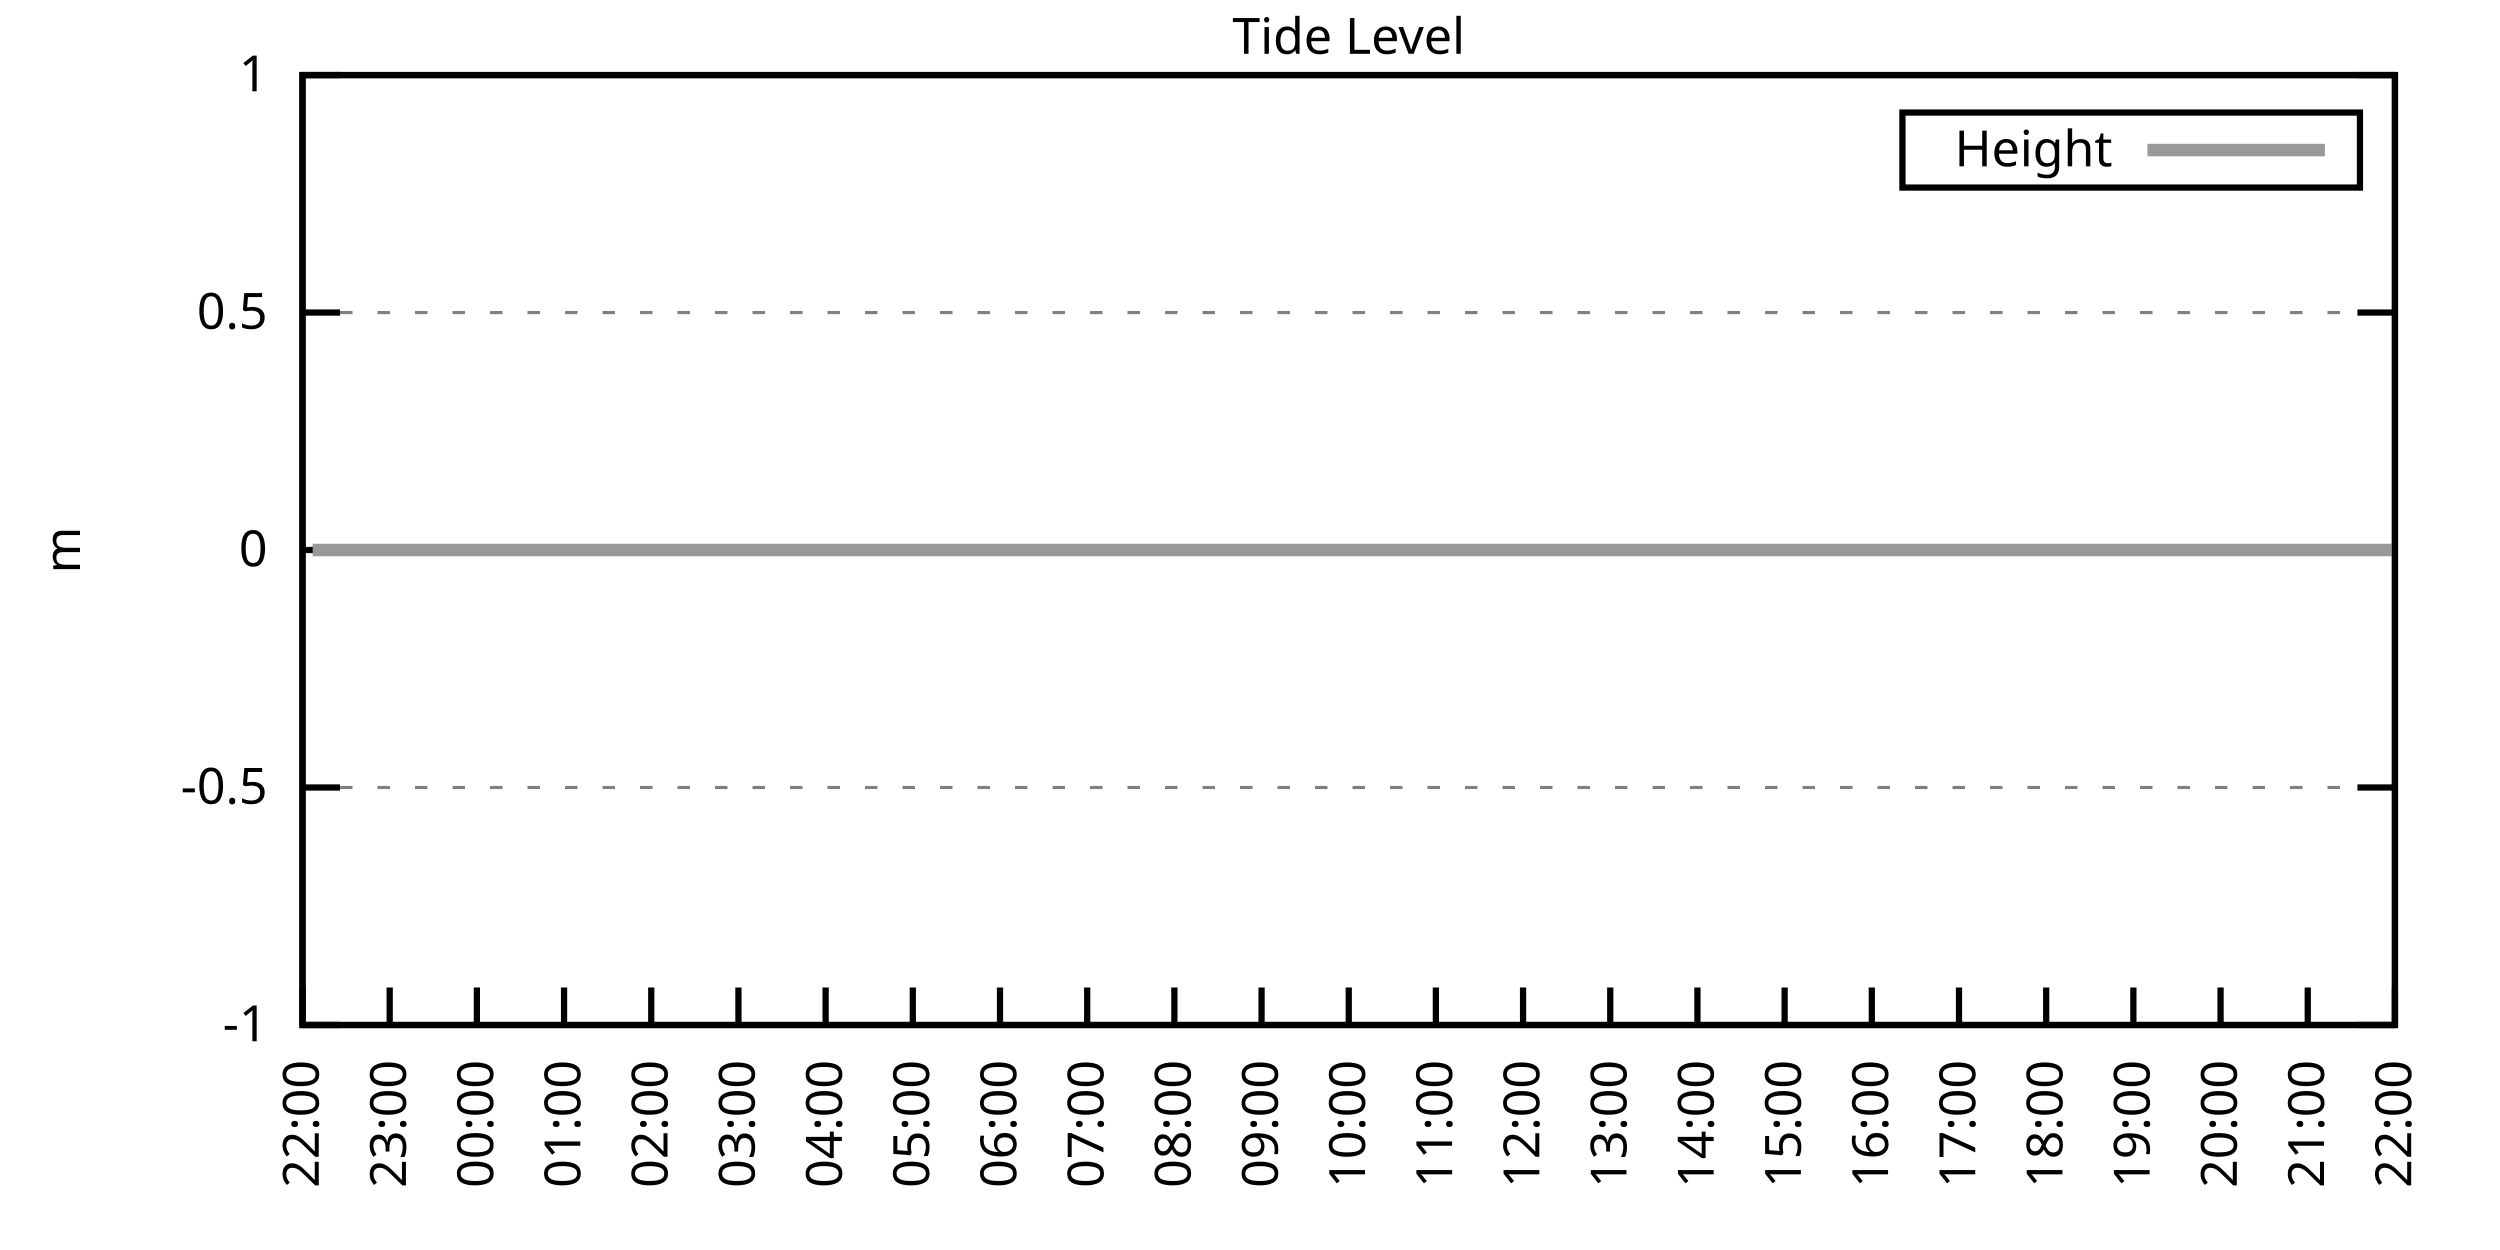
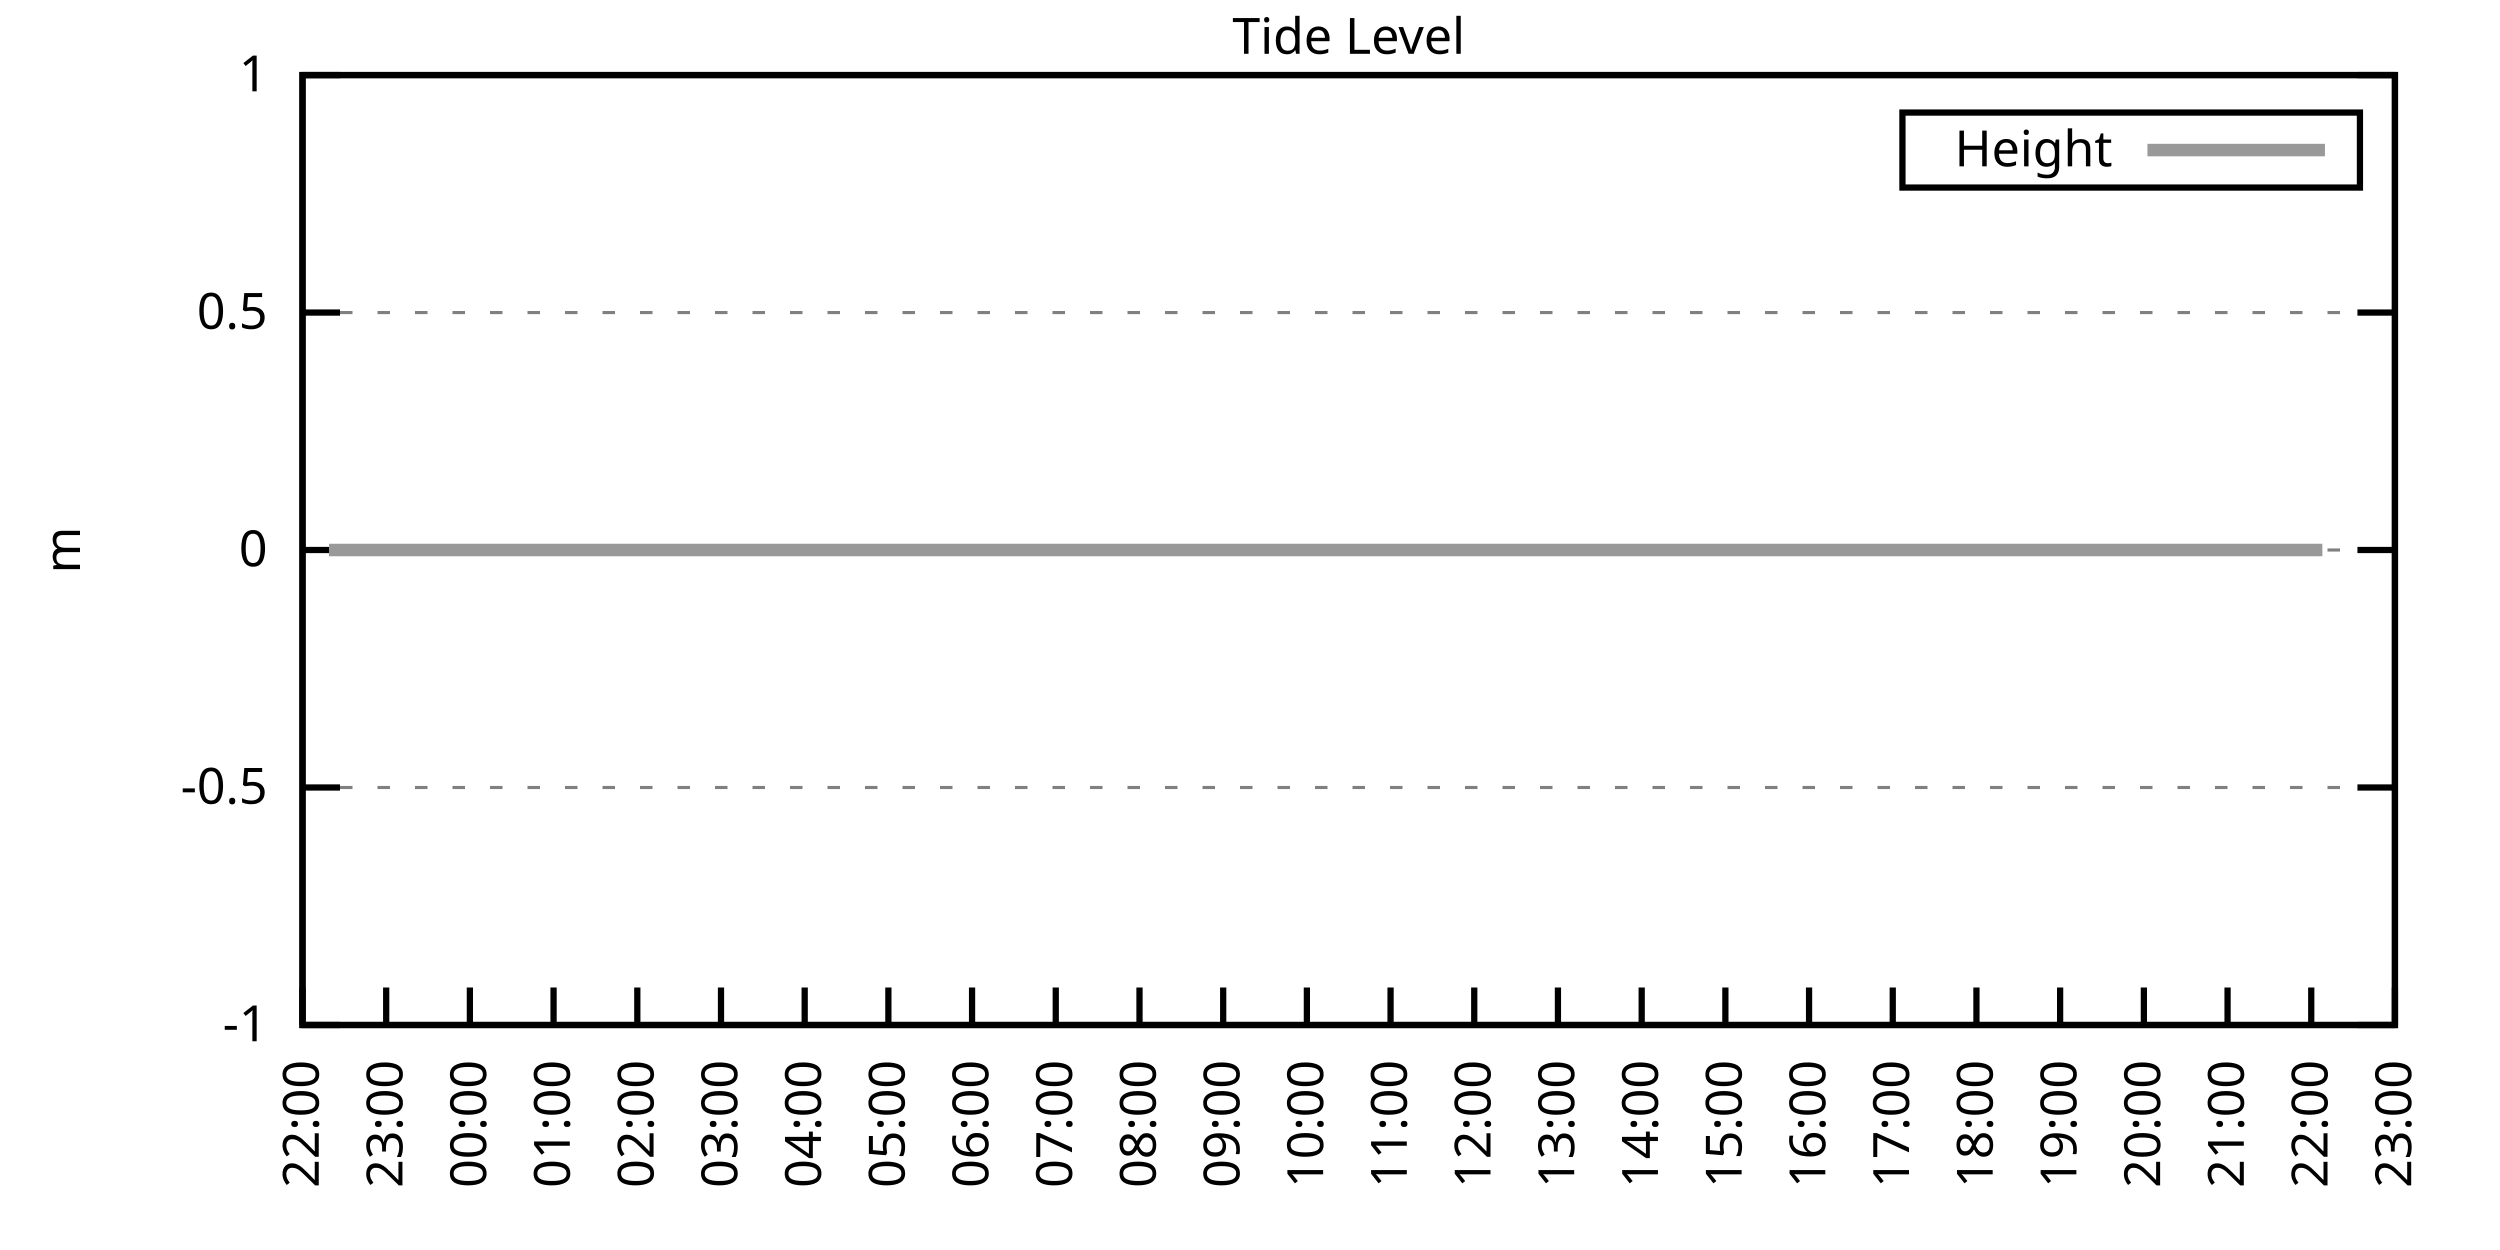
<svg xmlns="http://www.w3.org/2000/svg" xmlns:xlink="http://www.w3.org/1999/xlink" width="400" height="200" viewBox="0 0 400 200">
  <g id="gnuplot_canvas">
    <rect x="0" y="0" width="400" height="200" fill="none" />
    <defs>
      <circle id="gpDot" r="0.5" stroke-width="0.5" stroke="currentColor" />
      <path id="gpPt0" stroke-width="0.333" stroke="currentColor" d="M-1,0 h2 M0,-1 v2" />
      <path id="gpPt1" stroke-width="0.333" stroke="currentColor" d="M-1,-1 L1,1 M1,-1 L-1,1" />
      <path id="gpPt2" stroke-width="0.333" stroke="currentColor" d="M-1,0 L1,0 M0,-1 L0,1 M-1,-1 L1,1 M-1,1 L1,-1" />
      <rect id="gpPt3" stroke-width="0.333" stroke="currentColor" x="-1" y="-1" width="2" height="2" />
      <rect id="gpPt4" stroke-width="0.333" stroke="currentColor" fill="currentColor" x="-1" y="-1" width="2" height="2" />
      <circle id="gpPt5" stroke-width="0.333" stroke="currentColor" cx="0" cy="0" r="1" />
      <use xlink:href="#gpPt5" id="gpPt6" fill="currentColor" stroke="none" />
      <path id="gpPt7" stroke-width="0.333" stroke="currentColor" d="M0,-1.33 L-1.33,0.67 L1.33,0.67 z" />
      <use xlink:href="#gpPt7" id="gpPt8" fill="currentColor" stroke="none" />
      <use xlink:href="#gpPt7" id="gpPt9" stroke="currentColor" transform="rotate(180)" />
      <use xlink:href="#gpPt9" id="gpPt10" fill="currentColor" stroke="none" />
      <use xlink:href="#gpPt3" id="gpPt11" stroke="currentColor" transform="rotate(45)" />
      <use xlink:href="#gpPt11" id="gpPt12" fill="currentColor" stroke="none" />
      <path id="gpPt13" stroke-width="0.333" stroke="currentColor" d="M0,1.330 L1.265,0.411 L0.782,-1.067 L-0.782,-1.076 L-1.265,0.411 z" />
      <use xlink:href="#gpPt13" id="gpPt14" fill="currentColor" stroke="none" />
      <filter id="textbox" filterUnits="objectBoundingBox" x="0" y="0" height="1" width="1">
        <feFlood flood-color="white" flood-opacity="1" result="bgnd" />
        <feComposite in="SourceGraphic" in2="bgnd" operator="atop" />
      </filter>
      <filter id="greybox" filterUnits="objectBoundingBox" x="0" y="0" height="1" width="1">
        <feFlood flood-color="lightgrey" flood-opacity="1" result="grey" />
        <feComposite in="SourceGraphic" in2="grey" operator="atop" />
      </filter>
    </defs>
    <g fill="none" color="white" stroke="currentColor" stroke-width="1.00" stroke-linecap="butt" stroke-linejoin="miter">
</g>
    <g fill="none" color="black" stroke="currentColor" stroke-width="1.00" stroke-linecap="butt" stroke-linejoin="miter">
      <g stroke="none" shape-rendering="crispEdges">
        <polygon fill="rgb(255, 255, 255)" points="48.40,164.00 383.18,164.00 383.18,12.02 48.40,12.02 " />
      </g>
    </g>
    <g fill="none" color="black" stroke="currentColor" stroke-width="1.00" stroke-linecap="butt" stroke-linejoin="miter">
</g>
    <g fill="none" color="black" stroke="black" stroke-width="0.50" stroke-linecap="butt" stroke-linejoin="miter">
</g>
    <g fill="none" color="gray" stroke="currentColor" stroke-width="0.50" stroke-linecap="butt" stroke-linejoin="miter">
      <path stroke="gray" stroke-dasharray="2,4" class="gridline" d="M48.40,164.00 L383.19,164.00  " />
    </g>
    <g fill="none" color="gray" stroke="gray" stroke-width="1.00" stroke-linecap="butt" stroke-linejoin="miter">
</g>
    <g fill="none" color="black" stroke="currentColor" stroke-width="1.00" stroke-linecap="butt" stroke-linejoin="miter">
      <path stroke="black" d="M48.40,164.00 L54.40,164.00 M383.19,164.00 L377.19,164.00  " />
      <g transform="translate(42.80,166.60)" stroke="none" fill="black" font-family="Sans" font-size="8.00" text-anchor="end">
        <text>
          <tspan font-family="Sans">-1</tspan>
        </text>
      </g>
    </g>
    <g fill="none" color="black" stroke="currentColor" stroke-width="1.00" stroke-linecap="butt" stroke-linejoin="miter">
</g>
    <g fill="none" color="black" stroke="black" stroke-width="0.50" stroke-linecap="butt" stroke-linejoin="miter">
</g>
    <g fill="none" color="gray" stroke="currentColor" stroke-width="0.50" stroke-linecap="butt" stroke-linejoin="miter">
      <path stroke="gray" stroke-dasharray="2,4" class="gridline" d="M48.40,126.00 L383.19,126.00  " />
    </g>
    <g fill="none" color="gray" stroke="gray" stroke-width="1.00" stroke-linecap="butt" stroke-linejoin="miter">
</g>
    <g fill="none" color="black" stroke="currentColor" stroke-width="1.00" stroke-linecap="butt" stroke-linejoin="miter">
      <path stroke="black" d="M48.40,126.00 L54.40,126.00 M383.19,126.00 L377.19,126.00  " />
      <g transform="translate(42.80,128.60)" stroke="none" fill="black" font-family="Sans" font-size="8.00" text-anchor="end">
        <text>
          <tspan font-family="Sans">-0.5</tspan>
        </text>
      </g>
    </g>
    <g fill="none" color="black" stroke="currentColor" stroke-width="1.00" stroke-linecap="butt" stroke-linejoin="miter">
</g>
    <g fill="none" color="black" stroke="black" stroke-width="0.50" stroke-linecap="butt" stroke-linejoin="miter">
</g>
    <g fill="none" color="gray" stroke="currentColor" stroke-width="0.50" stroke-linecap="butt" stroke-linejoin="miter">
      <path stroke="gray" stroke-dasharray="2,4" class="gridline" d="M48.40,88.00 L383.19,88.00  " />
    </g>
    <g fill="none" color="gray" stroke="gray" stroke-width="1.00" stroke-linecap="butt" stroke-linejoin="miter">
</g>
    <g fill="none" color="black" stroke="currentColor" stroke-width="1.00" stroke-linecap="butt" stroke-linejoin="miter">
      <path stroke="black" d="M48.40,88.00 L54.40,88.00 M383.19,88.00 L377.19,88.00  " />
      <g transform="translate(42.80,90.60)" stroke="none" fill="black" font-family="Sans" font-size="8.00" text-anchor="end">
        <text>
          <tspan font-family="Sans"> 0</tspan>
        </text>
      </g>
    </g>
    <g fill="none" color="black" stroke="currentColor" stroke-width="1.00" stroke-linecap="butt" stroke-linejoin="miter">
</g>
    <g fill="none" color="black" stroke="black" stroke-width="0.50" stroke-linecap="butt" stroke-linejoin="miter">
</g>
    <g fill="none" color="gray" stroke="currentColor" stroke-width="0.50" stroke-linecap="butt" stroke-linejoin="miter">
      <path stroke="gray" stroke-dasharray="2,4" class="gridline" d="M48.40,50.01 L383.19,50.01  " />
    </g>
    <g fill="none" color="gray" stroke="gray" stroke-width="1.00" stroke-linecap="butt" stroke-linejoin="miter">
</g>
    <g fill="none" color="black" stroke="currentColor" stroke-width="1.00" stroke-linecap="butt" stroke-linejoin="miter">
      <path stroke="black" d="M48.40,50.01 L54.40,50.01 M383.19,50.01 L377.19,50.01  " />
      <g transform="translate(42.80,52.61)" stroke="none" fill="black" font-family="Sans" font-size="8.00" text-anchor="end">
        <text>
          <tspan font-family="Sans"> 0.5</tspan>
        </text>
      </g>
    </g>
    <g fill="none" color="black" stroke="currentColor" stroke-width="1.00" stroke-linecap="butt" stroke-linejoin="miter">
</g>
    <g fill="none" color="black" stroke="black" stroke-width="0.50" stroke-linecap="butt" stroke-linejoin="miter">
</g>
    <g fill="none" color="gray" stroke="currentColor" stroke-width="0.50" stroke-linecap="butt" stroke-linejoin="miter">
      <path stroke="gray" stroke-dasharray="2,4" class="gridline" d="M48.40,12.01 L383.19,12.01  " />
    </g>
    <g fill="none" color="gray" stroke="gray" stroke-width="1.00" stroke-linecap="butt" stroke-linejoin="miter">
</g>
    <g fill="none" color="black" stroke="currentColor" stroke-width="1.00" stroke-linecap="butt" stroke-linejoin="miter">
      <path stroke="black" d="M48.40,12.01 L54.40,12.01 M383.19,12.01 L377.19,12.01  " />
      <g transform="translate(42.80,14.61)" stroke="none" fill="black" font-family="Sans" font-size="8.00" text-anchor="end">
        <text>
          <tspan font-family="Sans"> 1</tspan>
        </text>
      </g>
    </g>
    <g fill="none" color="black" stroke="currentColor" stroke-width="1.00" stroke-linecap="butt" stroke-linejoin="miter">
      <path stroke="black" d="M48.40,164.00 L48.40,158.00  " />
      <g transform="translate(51.00,169.60) rotate(270.00)" stroke="none" fill="black" font-family="Sans" font-size="8.00" text-anchor="end">
        <text>
          <tspan font-family="Sans">22:00</tspan>
        </text>
      </g>
    </g>
    <g fill="none" color="black" stroke="currentColor" stroke-width="1.00" stroke-linecap="butt" stroke-linejoin="miter">
-       <path stroke="black" d="M62.35,164.00 L62.35,158.00  " />
-       <g transform="translate(64.95,169.60) rotate(270.00)" stroke="none" fill="black" font-family="Sans" font-size="8.00" text-anchor="end">
+       <path stroke="black" d="M61.79,164.00 L61.79,158.00  " />
+       <g transform="translate(64.39,169.60) rotate(270.00)" stroke="none" fill="black" font-family="Sans" font-size="8.00" text-anchor="end">
        <text>
          <tspan font-family="Sans">23:00</tspan>
        </text>
      </g>
    </g>
    <g fill="none" color="black" stroke="currentColor" stroke-width="1.00" stroke-linecap="butt" stroke-linejoin="miter">
-       <path stroke="black" d="M76.30,164.00 L76.30,158.00  " />
-       <g transform="translate(78.90,169.60) rotate(270.00)" stroke="none" fill="black" font-family="Sans" font-size="8.00" text-anchor="end">
+       <path stroke="black" d="M75.18,164.00 L75.18,158.00  " />
+       <g transform="translate(77.78,169.60) rotate(270.00)" stroke="none" fill="black" font-family="Sans" font-size="8.00" text-anchor="end">
        <text>
          <tspan font-family="Sans">00:00</tspan>
        </text>
      </g>
    </g>
    <g fill="none" color="black" stroke="currentColor" stroke-width="1.00" stroke-linecap="butt" stroke-linejoin="miter">
-       <path stroke="black" d="M90.25,164.00 L90.25,158.00  " />
-       <g transform="translate(92.85,169.60) rotate(270.00)" stroke="none" fill="black" font-family="Sans" font-size="8.00" text-anchor="end">
+       <path stroke="black" d="M88.57,164.00 L88.57,158.00  " />
+       <g transform="translate(91.17,169.60) rotate(270.00)" stroke="none" fill="black" font-family="Sans" font-size="8.00" text-anchor="end">
        <text>
          <tspan font-family="Sans">01:00</tspan>
        </text>
      </g>
    </g>
    <g fill="none" color="black" stroke="currentColor" stroke-width="1.00" stroke-linecap="butt" stroke-linejoin="miter">
-       <path stroke="black" d="M104.20,164.00 L104.20,158.00  " />
-       <g transform="translate(106.80,169.60) rotate(270.00)" stroke="none" fill="black" font-family="Sans" font-size="8.00" text-anchor="end">
+       <path stroke="black" d="M101.97,164.00 L101.97,158.00  " />
+       <g transform="translate(104.57,169.60) rotate(270.00)" stroke="none" fill="black" font-family="Sans" font-size="8.00" text-anchor="end">
        <text>
          <tspan font-family="Sans">02:00</tspan>
        </text>
      </g>
    </g>
    <g fill="none" color="black" stroke="currentColor" stroke-width="1.00" stroke-linecap="butt" stroke-linejoin="miter">
-       <path stroke="black" d="M118.15,164.00 L118.15,158.00  " />
-       <g transform="translate(120.75,169.60) rotate(270.00)" stroke="none" fill="black" font-family="Sans" font-size="8.00" text-anchor="end">
+       <path stroke="black" d="M115.36,164.00 L115.36,158.00  " />
+       <g transform="translate(117.96,169.60) rotate(270.00)" stroke="none" fill="black" font-family="Sans" font-size="8.00" text-anchor="end">
        <text>
          <tspan font-family="Sans">03:00</tspan>
        </text>
      </g>
    </g>
    <g fill="none" color="black" stroke="currentColor" stroke-width="1.00" stroke-linecap="butt" stroke-linejoin="miter">
-       <path stroke="black" d="M132.10,164.00 L132.10,158.00  " />
-       <g transform="translate(134.70,169.60) rotate(270.00)" stroke="none" fill="black" font-family="Sans" font-size="8.00" text-anchor="end">
+       <path stroke="black" d="M128.75,164.00 L128.75,158.00  " />
+       <g transform="translate(131.35,169.60) rotate(270.00)" stroke="none" fill="black" font-family="Sans" font-size="8.00" text-anchor="end">
        <text>
          <tspan font-family="Sans">04:00</tspan>
        </text>
      </g>
    </g>
    <g fill="none" color="black" stroke="currentColor" stroke-width="1.00" stroke-linecap="butt" stroke-linejoin="miter">
-       <path stroke="black" d="M146.05,164.00 L146.05,158.00  " />
-       <g transform="translate(148.65,169.60) rotate(270.00)" stroke="none" fill="black" font-family="Sans" font-size="8.00" text-anchor="end">
+       <path stroke="black" d="M142.14,164.00 L142.14,158.00  " />
+       <g transform="translate(144.74,169.60) rotate(270.00)" stroke="none" fill="black" font-family="Sans" font-size="8.00" text-anchor="end">
        <text>
          <tspan font-family="Sans">05:00</tspan>
        </text>
      </g>
    </g>
    <g fill="none" color="black" stroke="currentColor" stroke-width="1.00" stroke-linecap="butt" stroke-linejoin="miter">
-       <path stroke="black" d="M160.00,164.00 L160.00,158.00  " />
-       <g transform="translate(162.60,169.60) rotate(270.00)" stroke="none" fill="black" font-family="Sans" font-size="8.00" text-anchor="end">
+       <path stroke="black" d="M155.53,164.00 L155.53,158.00  " />
+       <g transform="translate(158.13,169.60) rotate(270.00)" stroke="none" fill="black" font-family="Sans" font-size="8.00" text-anchor="end">
        <text>
          <tspan font-family="Sans">06:00</tspan>
        </text>
      </g>
    </g>
    <g fill="none" color="black" stroke="currentColor" stroke-width="1.00" stroke-linecap="butt" stroke-linejoin="miter">
-       <path stroke="black" d="M173.95,164.00 L173.95,158.00  " />
-       <g transform="translate(176.55,169.60) rotate(270.00)" stroke="none" fill="black" font-family="Sans" font-size="8.00" text-anchor="end">
+       <path stroke="black" d="M168.92,164.00 L168.92,158.00  " />
+       <g transform="translate(171.52,169.60) rotate(270.00)" stroke="none" fill="black" font-family="Sans" font-size="8.00" text-anchor="end">
        <text>
          <tspan font-family="Sans">07:00</tspan>
        </text>
      </g>
    </g>
    <g fill="none" color="black" stroke="currentColor" stroke-width="1.00" stroke-linecap="butt" stroke-linejoin="miter">
-       <path stroke="black" d="M187.90,164.00 L187.90,158.00  " />
-       <g transform="translate(190.50,169.60) rotate(270.00)" stroke="none" fill="black" font-family="Sans" font-size="8.00" text-anchor="end">
+       <path stroke="black" d="M182.32,164.00 L182.32,158.00  " />
+       <g transform="translate(184.92,169.60) rotate(270.00)" stroke="none" fill="black" font-family="Sans" font-size="8.00" text-anchor="end">
        <text>
          <tspan font-family="Sans">08:00</tspan>
        </text>
      </g>
    </g>
    <g fill="none" color="black" stroke="currentColor" stroke-width="1.00" stroke-linecap="butt" stroke-linejoin="miter">
-       <path stroke="black" d="M201.85,164.00 L201.85,158.00  " />
-       <g transform="translate(204.45,169.60) rotate(270.00)" stroke="none" fill="black" font-family="Sans" font-size="8.00" text-anchor="end">
+       <path stroke="black" d="M195.71,164.00 L195.71,158.00  " />
+       <g transform="translate(198.31,169.60) rotate(270.00)" stroke="none" fill="black" font-family="Sans" font-size="8.00" text-anchor="end">
        <text>
          <tspan font-family="Sans">09:00</tspan>
        </text>
      </g>
    </g>
    <g fill="none" color="black" stroke="currentColor" stroke-width="1.00" stroke-linecap="butt" stroke-linejoin="miter">
-       <path stroke="black" d="M215.80,164.00 L215.80,158.00  " />
-       <g transform="translate(218.40,169.60) rotate(270.00)" stroke="none" fill="black" font-family="Sans" font-size="8.00" text-anchor="end">
+       <path stroke="black" d="M209.10,164.00 L209.10,158.00  " />
+       <g transform="translate(211.70,169.60) rotate(270.00)" stroke="none" fill="black" font-family="Sans" font-size="8.00" text-anchor="end">
        <text>
          <tspan font-family="Sans">10:00</tspan>
        </text>
      </g>
    </g>
    <g fill="none" color="black" stroke="currentColor" stroke-width="1.00" stroke-linecap="butt" stroke-linejoin="miter">
-       <path stroke="black" d="M229.74,164.00 L229.74,158.00  " />
-       <g transform="translate(232.34,169.60) rotate(270.00)" stroke="none" fill="black" font-family="Sans" font-size="8.00" text-anchor="end">
+       <path stroke="black" d="M222.49,164.00 L222.49,158.00  " />
+       <g transform="translate(225.09,169.60) rotate(270.00)" stroke="none" fill="black" font-family="Sans" font-size="8.00" text-anchor="end">
        <text>
          <tspan font-family="Sans">11:00</tspan>
        </text>
      </g>
    </g>
    <g fill="none" color="black" stroke="currentColor" stroke-width="1.00" stroke-linecap="butt" stroke-linejoin="miter">
-       <path stroke="black" d="M243.69,164.00 L243.69,158.00  " />
-       <g transform="translate(246.29,169.60) rotate(270.00)" stroke="none" fill="black" font-family="Sans" font-size="8.00" text-anchor="end">
+       <path stroke="black" d="M235.88,164.00 L235.88,158.00  " />
+       <g transform="translate(238.48,169.60) rotate(270.00)" stroke="none" fill="black" font-family="Sans" font-size="8.00" text-anchor="end">
        <text>
          <tspan font-family="Sans">12:00</tspan>
        </text>
      </g>
    </g>
    <g fill="none" color="black" stroke="currentColor" stroke-width="1.00" stroke-linecap="butt" stroke-linejoin="miter">
-       <path stroke="black" d="M257.64,164.00 L257.64,158.00  " />
-       <g transform="translate(260.24,169.60) rotate(270.00)" stroke="none" fill="black" font-family="Sans" font-size="8.00" text-anchor="end">
+       <path stroke="black" d="M249.27,164.00 L249.27,158.00  " />
+       <g transform="translate(251.87,169.60) rotate(270.00)" stroke="none" fill="black" font-family="Sans" font-size="8.00" text-anchor="end">
        <text>
          <tspan font-family="Sans">13:00</tspan>
        </text>
      </g>
    </g>
    <g fill="none" color="black" stroke="currentColor" stroke-width="1.00" stroke-linecap="butt" stroke-linejoin="miter">
-       <path stroke="black" d="M271.59,164.00 L271.59,158.00  " />
-       <g transform="translate(274.19,169.60) rotate(270.00)" stroke="none" fill="black" font-family="Sans" font-size="8.00" text-anchor="end">
+       <path stroke="black" d="M262.67,164.00 L262.67,158.00  " />
+       <g transform="translate(265.27,169.60) rotate(270.00)" stroke="none" fill="black" font-family="Sans" font-size="8.00" text-anchor="end">
        <text>
          <tspan font-family="Sans">14:00</tspan>
        </text>
      </g>
    </g>
    <g fill="none" color="black" stroke="currentColor" stroke-width="1.00" stroke-linecap="butt" stroke-linejoin="miter">
-       <path stroke="black" d="M285.54,164.00 L285.54,158.00  " />
-       <g transform="translate(288.14,169.60) rotate(270.00)" stroke="none" fill="black" font-family="Sans" font-size="8.00" text-anchor="end">
+       <path stroke="black" d="M276.06,164.00 L276.06,158.00  " />
+       <g transform="translate(278.66,169.60) rotate(270.00)" stroke="none" fill="black" font-family="Sans" font-size="8.00" text-anchor="end">
        <text>
          <tspan font-family="Sans">15:00</tspan>
        </text>
      </g>
    </g>
    <g fill="none" color="black" stroke="currentColor" stroke-width="1.00" stroke-linecap="butt" stroke-linejoin="miter">
-       <path stroke="black" d="M299.49,164.00 L299.49,158.00  " />
-       <g transform="translate(302.09,169.60) rotate(270.00)" stroke="none" fill="black" font-family="Sans" font-size="8.00" text-anchor="end">
+       <path stroke="black" d="M289.45,164.00 L289.45,158.00  " />
+       <g transform="translate(292.05,169.60) rotate(270.00)" stroke="none" fill="black" font-family="Sans" font-size="8.00" text-anchor="end">
        <text>
          <tspan font-family="Sans">16:00</tspan>
        </text>
      </g>
    </g>
    <g fill="none" color="black" stroke="currentColor" stroke-width="1.00" stroke-linecap="butt" stroke-linejoin="miter">
-       <path stroke="black" d="M313.44,164.00 L313.44,158.00  " />
-       <g transform="translate(316.04,169.60) rotate(270.00)" stroke="none" fill="black" font-family="Sans" font-size="8.00" text-anchor="end">
+       <path stroke="black" d="M302.84,164.00 L302.84,158.00  " />
+       <g transform="translate(305.44,169.60) rotate(270.00)" stroke="none" fill="black" font-family="Sans" font-size="8.00" text-anchor="end">
        <text>
          <tspan font-family="Sans">17:00</tspan>
        </text>
      </g>
    </g>
    <g fill="none" color="black" stroke="currentColor" stroke-width="1.00" stroke-linecap="butt" stroke-linejoin="miter">
-       <path stroke="black" d="M327.39,164.00 L327.39,158.00  " />
-       <g transform="translate(329.99,169.60) rotate(270.00)" stroke="none" fill="black" font-family="Sans" font-size="8.00" text-anchor="end">
+       <path stroke="black" d="M316.23,164.00 L316.23,158.00  " />
+       <g transform="translate(318.83,169.60) rotate(270.00)" stroke="none" fill="black" font-family="Sans" font-size="8.00" text-anchor="end">
        <text>
          <tspan font-family="Sans">18:00</tspan>
        </text>
      </g>
    </g>
    <g fill="none" color="black" stroke="currentColor" stroke-width="1.00" stroke-linecap="butt" stroke-linejoin="miter">
-       <path stroke="black" d="M341.34,164.00 L341.34,158.00  " />
-       <g transform="translate(343.94,169.60) rotate(270.00)" stroke="none" fill="black" font-family="Sans" font-size="8.00" text-anchor="end">
+       <path stroke="black" d="M329.62,164.00 L329.62,158.00  " />
+       <g transform="translate(332.22,169.60) rotate(270.00)" stroke="none" fill="black" font-family="Sans" font-size="8.00" text-anchor="end">
        <text>
          <tspan font-family="Sans">19:00</tspan>
        </text>
      </g>
    </g>
    <g fill="none" color="black" stroke="currentColor" stroke-width="1.00" stroke-linecap="butt" stroke-linejoin="miter">
-       <path stroke="black" d="M355.29,164.00 L355.29,158.00  " />
-       <g transform="translate(357.89,169.60) rotate(270.00)" stroke="none" fill="black" font-family="Sans" font-size="8.00" text-anchor="end">
+       <path stroke="black" d="M343.02,164.00 L343.02,158.00  " />
+       <g transform="translate(345.62,169.60) rotate(270.00)" stroke="none" fill="black" font-family="Sans" font-size="8.00" text-anchor="end">
        <text>
          <tspan font-family="Sans">20:00</tspan>
        </text>
      </g>
    </g>
    <g fill="none" color="black" stroke="currentColor" stroke-width="1.00" stroke-linecap="butt" stroke-linejoin="miter">
-       <path stroke="black" d="M369.24,164.00 L369.24,158.00  " />
-       <g transform="translate(371.84,169.60) rotate(270.00)" stroke="none" fill="black" font-family="Sans" font-size="8.00" text-anchor="end">
+       <path stroke="black" d="M356.41,164.00 L356.41,158.00  " />
+       <g transform="translate(359.01,169.60) rotate(270.00)" stroke="none" fill="black" font-family="Sans" font-size="8.00" text-anchor="end">
        <text>
          <tspan font-family="Sans">21:00</tspan>
+         </text>
+       </g>
+     </g>
+     <g fill="none" color="black" stroke="currentColor" stroke-width="1.00" stroke-linecap="butt" stroke-linejoin="miter">
+       <path stroke="black" d="M369.80,164.00 L369.80,158.00  " />
+       <g transform="translate(372.40,169.60) rotate(270.00)" stroke="none" fill="black" font-family="Sans" font-size="8.00" text-anchor="end">
+         <text>
+           <tspan font-family="Sans">22:00</tspan>
        </text>
      </g>
    </g>
    <g fill="none" color="black" stroke="currentColor" stroke-width="1.00" stroke-linecap="butt" stroke-linejoin="miter">
      <path stroke="black" d="M383.19,164.00 L383.19,158.00  " />
      <g transform="translate(385.79,169.60) rotate(270.00)" stroke="none" fill="black" font-family="Sans" font-size="8.00" text-anchor="end">
        <text>
-           <tspan font-family="Sans">22:00</tspan>
+           <tspan font-family="Sans">23:00</tspan>
        </text>
      </g>
    </g>
    <g fill="none" color="black" stroke="currentColor" stroke-width="1.00" stroke-linecap="butt" stroke-linejoin="miter">
</g>
    <g fill="none" color="black" stroke="currentColor" stroke-width="1.00" stroke-linecap="butt" stroke-linejoin="miter">
      <path stroke="black" d="M48.40,12.01 L48.40,164.00 L383.19,164.00 L383.19,12.01 L48.40,12.01 Z  " />
    </g>
    <g fill="none" color="black" stroke="currentColor" stroke-width="1.00" stroke-linecap="butt" stroke-linejoin="miter">
</g>
    <g fill="none" color="black" stroke="currentColor" stroke-width="1.00" stroke-linecap="butt" stroke-linejoin="miter">
      <path stroke="black" d="M304.39,30.01 L304.39,18.01 L377.59,18.01 L377.59,30.01 L304.39,30.01 Z  " />
    </g>
    <g id="Tide_level_plot_1">
      <g fill="none" color="white" stroke="black" stroke-width="2.00" stroke-linecap="butt" stroke-linejoin="miter">
</g>
      <g fill="none" color="black" stroke="currentColor" stroke-width="2.00" stroke-linecap="butt" stroke-linejoin="miter">
        <g transform="translate(337.99,26.61)" stroke="none" fill="black" font-family="Sans" font-size="8.00" text-anchor="end">
          <text>
            <tspan font-family="Sans">Height</tspan>
          </text>
        </g>
      </g>
      <g fill="none" color="black" stroke="currentColor" stroke-width="2.00" stroke-linecap="butt" stroke-linejoin="miter">
-         <path stroke="rgb(153, 153, 153)" d="M343.59,24.01 L371.99,24.01 M50.03,88.00 L52.82,88.00 L54.91,88.00 L57.23,88.00 L59.79,88.00 L61.65,88.00   L64.44,88.00 L66.53,88.00 L68.63,88.00 L71.18,88.00 L73.28,88.00 L75.83,88.00 L78.16,88.00 L80.25,88.00   L82.81,88.00 L85.37,88.00 L87.69,88.00 L89.55,88.00 L92.34,88.00 L94.20,88.00 L96.76,88.00 L99.32,88.00   L101.18,88.00 L103.27,88.00 L106.06,88.00 L108.38,88.00 L110.71,88.00 L113.03,88.00 L115.36,88.00 L117.68,88.00   L120.01,88.00 L122.57,88.00 L124.89,88.00 L127.22,88.00 L129.54,88.00 L131.63,88.00 L134.19,88.00 L136.28,88.00   L138.84,88.00 L140.70,88.00 L143.49,88.00 L145.58,88.00 L147.67,88.00 L150.23,88.00 L152.56,88.00 L154.88,88.00   L157.44,88.00 L159.53,88.00 L162.09,88.00 L164.18,88.00 L166.51,88.00 L168.60,88.00 L171.16,88.00 L173.48,88.00   L176.04,88.00 L178.13,88.00 L180.69,88.00 L183.01,88.00 L185.34,88.00 L187.66,88.00 L189.76,88.00 L192.08,88.00   L194.41,88.00 L196.73,88.00 L199.06,88.00 L201.61,88.00 L203.94,88.00 L206.03,88.00 L208.59,88.00 L210.91,88.00   L212.77,88.00 L215.10,88.00 L217.65,88.00 L219.98,88.00 L222.30,88.00 L224.86,88.00 L226.72,88.00 L229.05,88.00   L231.84,88.00 L233.93,88.00 L236.25,88.00 L238.58,88.00 L241.14,88.00 L243.23,88.00 L245.55,88.00 L248.11,88.00   L250.44,88.00 L252.53,88.00 L254.85,88.00 L257.41,88.00 L259.27,88.00 L261.83,88.00 L264.39,88.00 L266.71,88.00   L268.57,88.00 L271.13,88.00 L273.22,88.00 L276.01,88.00 L278.10,88.00 L280.20,88.00 L282.99,88.00 L285.08,88.00   L287.17,88.00 L289.96,88.00 L292.05,88.00 L294.61,88.00 L296.94,88.00 L299.03,88.00 L301.35,88.00 L303.68,88.00   L306.00,88.00 L308.33,88.00 L310.88,88.00 L313.21,88.00 L315.30,88.00 L317.63,88.00 L320.18,88.00 L322.28,88.00   L324.60,88.00 L326.93,88.00 L329.25,88.00 L331.58,88.00 L333.67,88.00 L336.46,88.00 L338.55,88.00 L340.64,88.00   L342.97,88.00 L345.29,88.00 L347.62,88.00 L350.18,88.00 L352.73,88.00 L354.83,88.00 L357.38,88.00 L359.24,88.00   L361.80,88.00 L364.13,88.00 L366.45,88.00 L368.54,88.00 L371.10,88.00 L373.66,88.00 L375.52,88.00 L378.08,88.00   L380.17,88.00 L382.96,88.00  " />
+         <path stroke="rgb(153, 153, 153)" d="M343.59,24.01 L371.99,24.01 M52.64,88.00 L54.65,88.00 L56.88,88.00 L59.34,88.00 L61.12,88.00 L63.80,88.00   L65.81,88.00 L67.82,88.00 L70.27,88.00 L72.28,88.00 L74.74,88.00 L76.97,88.00 L78.98,88.00 L81.43,88.00   L83.89,88.00 L86.12,88.00 L87.91,88.00 L90.58,88.00 L92.37,88.00 L94.82,88.00 L97.28,88.00 L99.06,88.00   L101.07,88.00 L103.75,88.00 L105.98,88.00 L108.22,88.00 L110.45,88.00 L112.68,88.00 L114.91,88.00 L117.14,88.00   L119.60,88.00 L121.83,88.00 L124.06,88.00 L126.29,88.00 L128.30,88.00 L130.76,88.00 L132.77,88.00 L135.22,88.00   L137.01,88.00 L139.69,88.00 L141.69,88.00 L143.70,88.00 L146.16,88.00 L148.39,88.00 L150.62,88.00 L153.08,88.00   L155.09,88.00 L157.54,88.00 L159.55,88.00 L161.78,88.00 L163.79,88.00 L166.25,88.00 L168.48,88.00 L170.93,88.00   L172.94,88.00 L175.40,88.00 L177.63,88.00 L179.86,88.00 L182.09,88.00 L184.10,88.00 L186.33,88.00 L188.57,88.00   L190.80,88.00 L193.03,88.00 L195.48,88.00 L197.72,88.00 L199.73,88.00 L202.18,88.00 L204.41,88.00 L206.20,88.00   L208.43,88.00 L210.88,88.00 L213.12,88.00 L215.35,88.00 L217.80,88.00 L219.59,88.00 L221.82,88.00 L224.50,88.00   L226.51,88.00 L228.74,88.00 L230.97,88.00 L233.43,88.00 L235.44,88.00 L237.67,88.00 L240.12,88.00 L242.36,88.00   L244.36,88.00 L246.60,88.00 L249.05,88.00 L250.84,88.00 L253.29,88.00 L255.75,88.00 L257.98,88.00 L259.76,88.00   L262.22,88.00 L264.23,88.00 L266.91,88.00 L268.92,88.00 L270.92,88.00 L273.60,88.00 L275.61,88.00 L277.62,88.00   L280.30,88.00 L282.31,88.00 L284.76,88.00 L286.99,88.00 L289.00,88.00 L291.23,88.00 L293.47,88.00 L295.70,88.00   L297.93,88.00 L300.39,88.00 L302.62,88.00 L304.63,88.00 L306.86,88.00 L309.31,88.00 L311.32,88.00 L313.55,88.00   L315.79,88.00 L318.02,88.00 L320.25,88.00 L322.26,88.00 L324.94,88.00 L326.95,88.00 L328.95,88.00 L331.19,88.00   L333.42,88.00 L335.65,88.00 L338.10,88.00 L340.56,88.00 L342.57,88.00 L345.02,88.00 L346.81,88.00 L349.26,88.00   L351.50,88.00 L353.73,88.00 L355.74,88.00 L358.19,88.00 L360.65,88.00 L362.43,88.00 L364.89,88.00 L366.90,88.00   L369.58,88.00 L371.58,88.00  " />
      </g>
    </g>
    <g fill="none" color="black" stroke="currentColor" stroke-width="2.00" stroke-linecap="butt" stroke-linejoin="miter">
</g>
    <g fill="none" color="black" stroke="black" stroke-width="1.00" stroke-linecap="butt" stroke-linejoin="miter">
</g>
    <g fill="none" color="black" stroke="currentColor" stroke-width="1.00" stroke-linecap="butt" stroke-linejoin="miter">
      <path stroke="black" d="M48.40,12.01 L48.40,164.00 L383.19,164.00 L383.19,12.01 L48.40,12.01 Z  " />
      <g transform="translate(12.80,88.01) rotate(270.00)" stroke="none" fill="black" font-family="Sans" font-size="8.00" text-anchor="middle">
        <text>
          <tspan font-family="Sans">m</tspan>
        </text>
      </g>
    </g>
    <g fill="none" color="black" stroke="currentColor" stroke-width="1.00" stroke-linecap="butt" stroke-linejoin="miter">
</g>
    <g fill="none" color="black" stroke="currentColor" stroke-width="1.00" stroke-linecap="butt" stroke-linejoin="miter">
      <g transform="translate(215.79,8.61)" stroke="none" fill="black" font-family="Sans" font-size="8.00" text-anchor="middle">
        <text>
          <tspan font-family="Sans">Tide Level</tspan>
        </text>
      </g>
    </g>
    <g fill="none" color="black" stroke="currentColor" stroke-width="1.00" stroke-linecap="butt" stroke-linejoin="miter">
</g>
  </g>
</svg>
